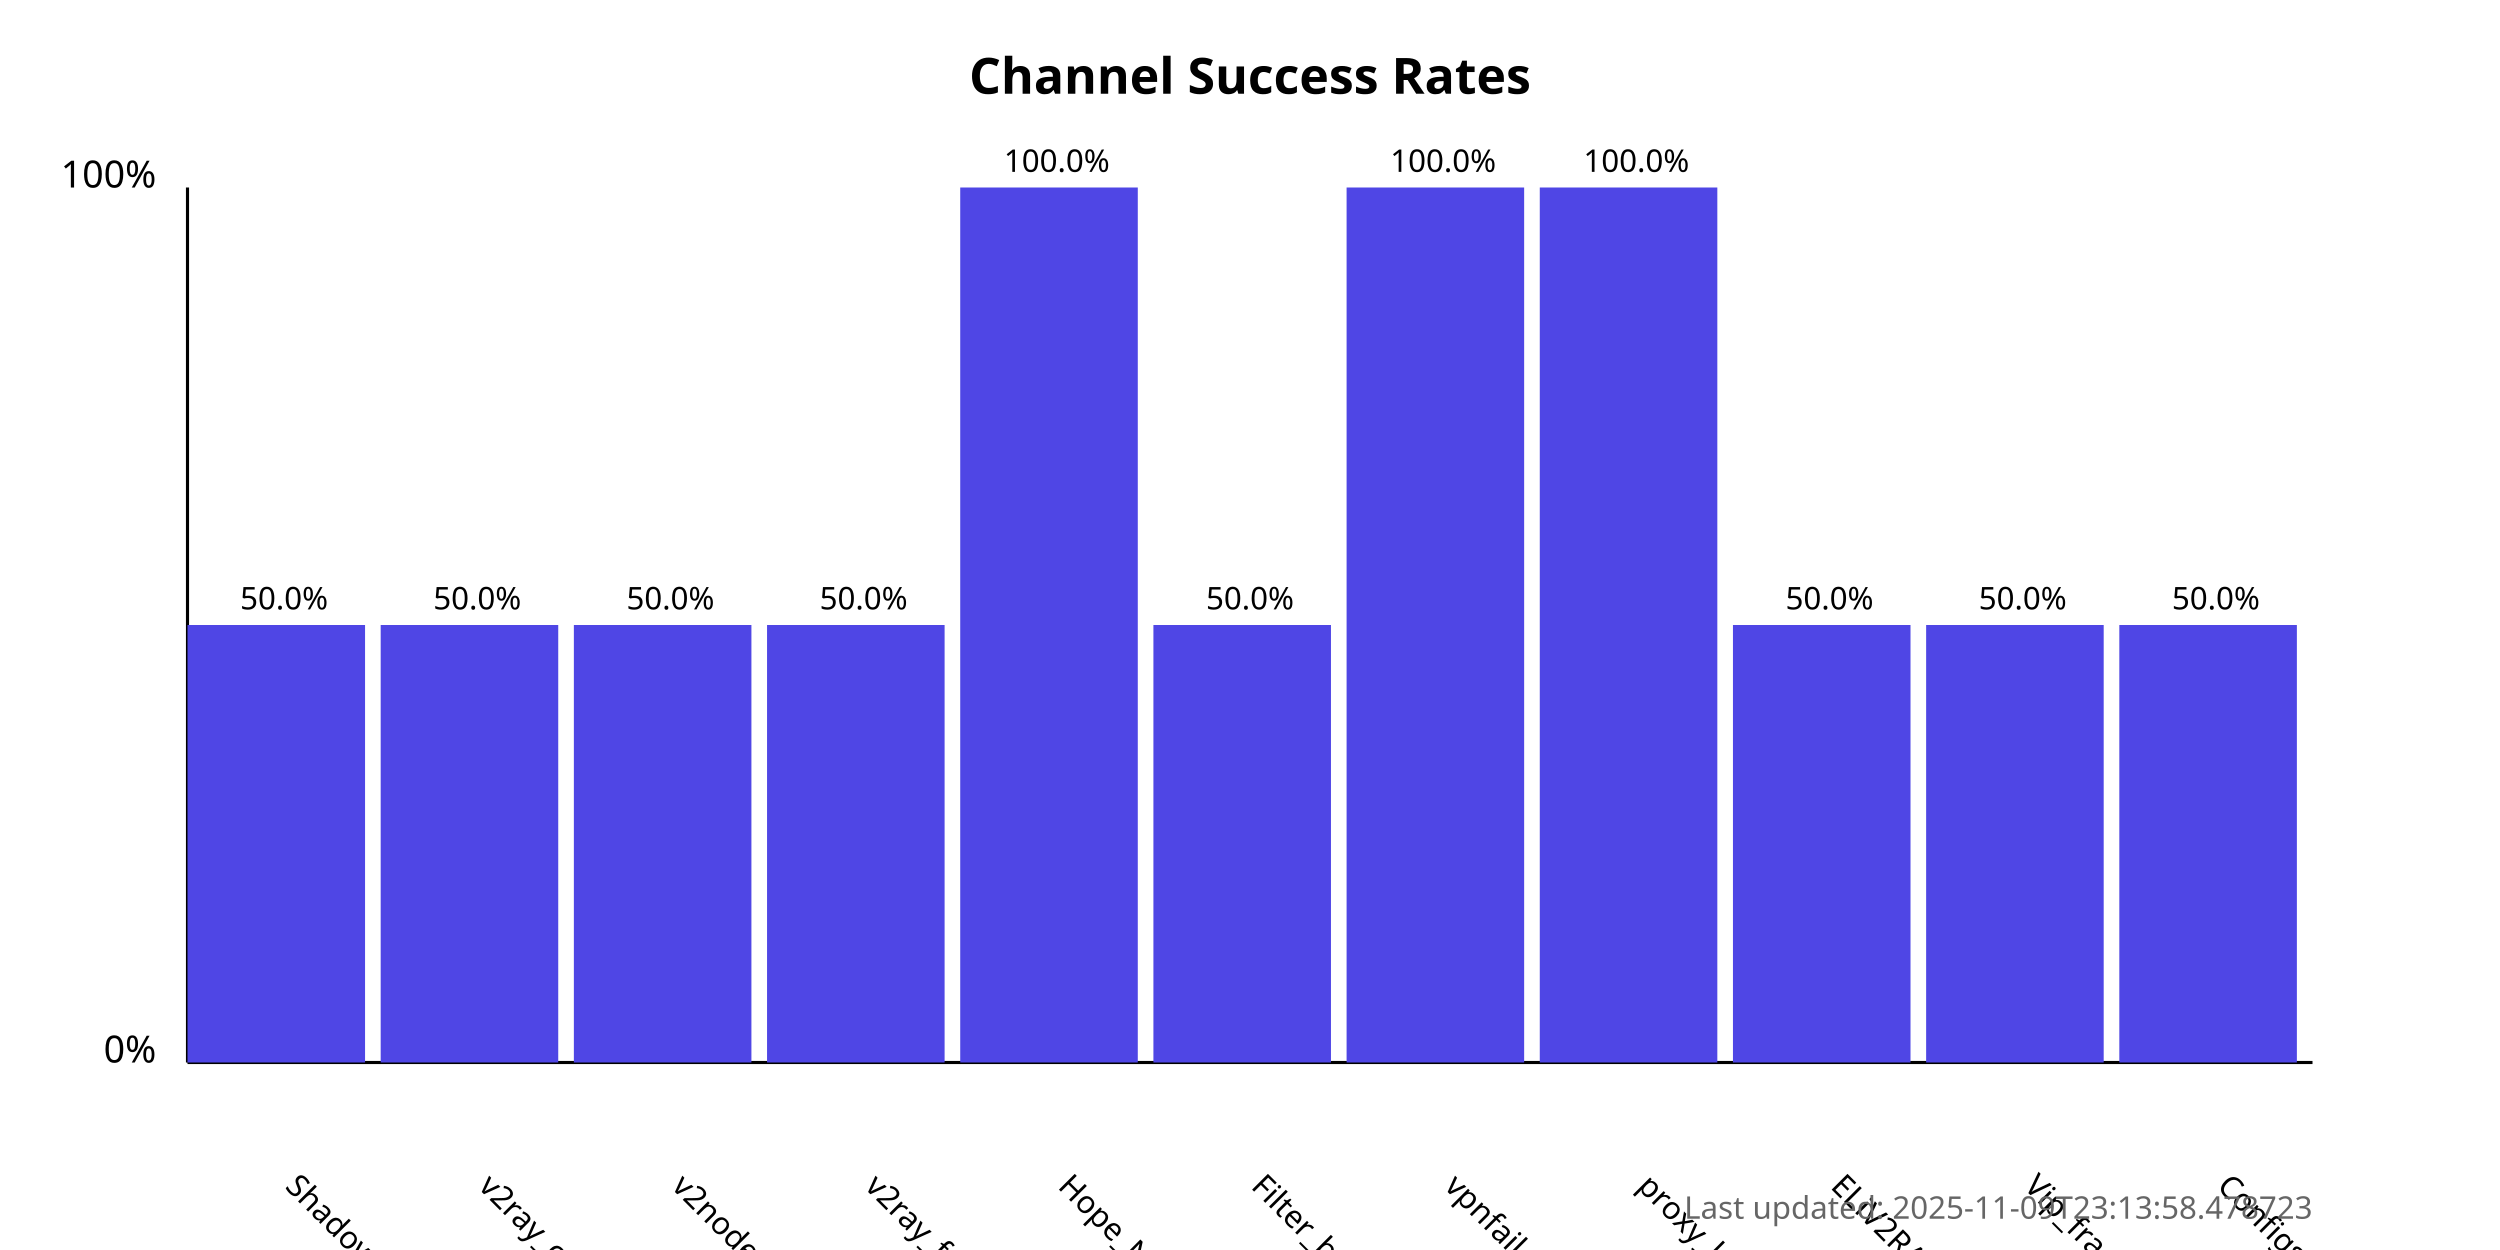
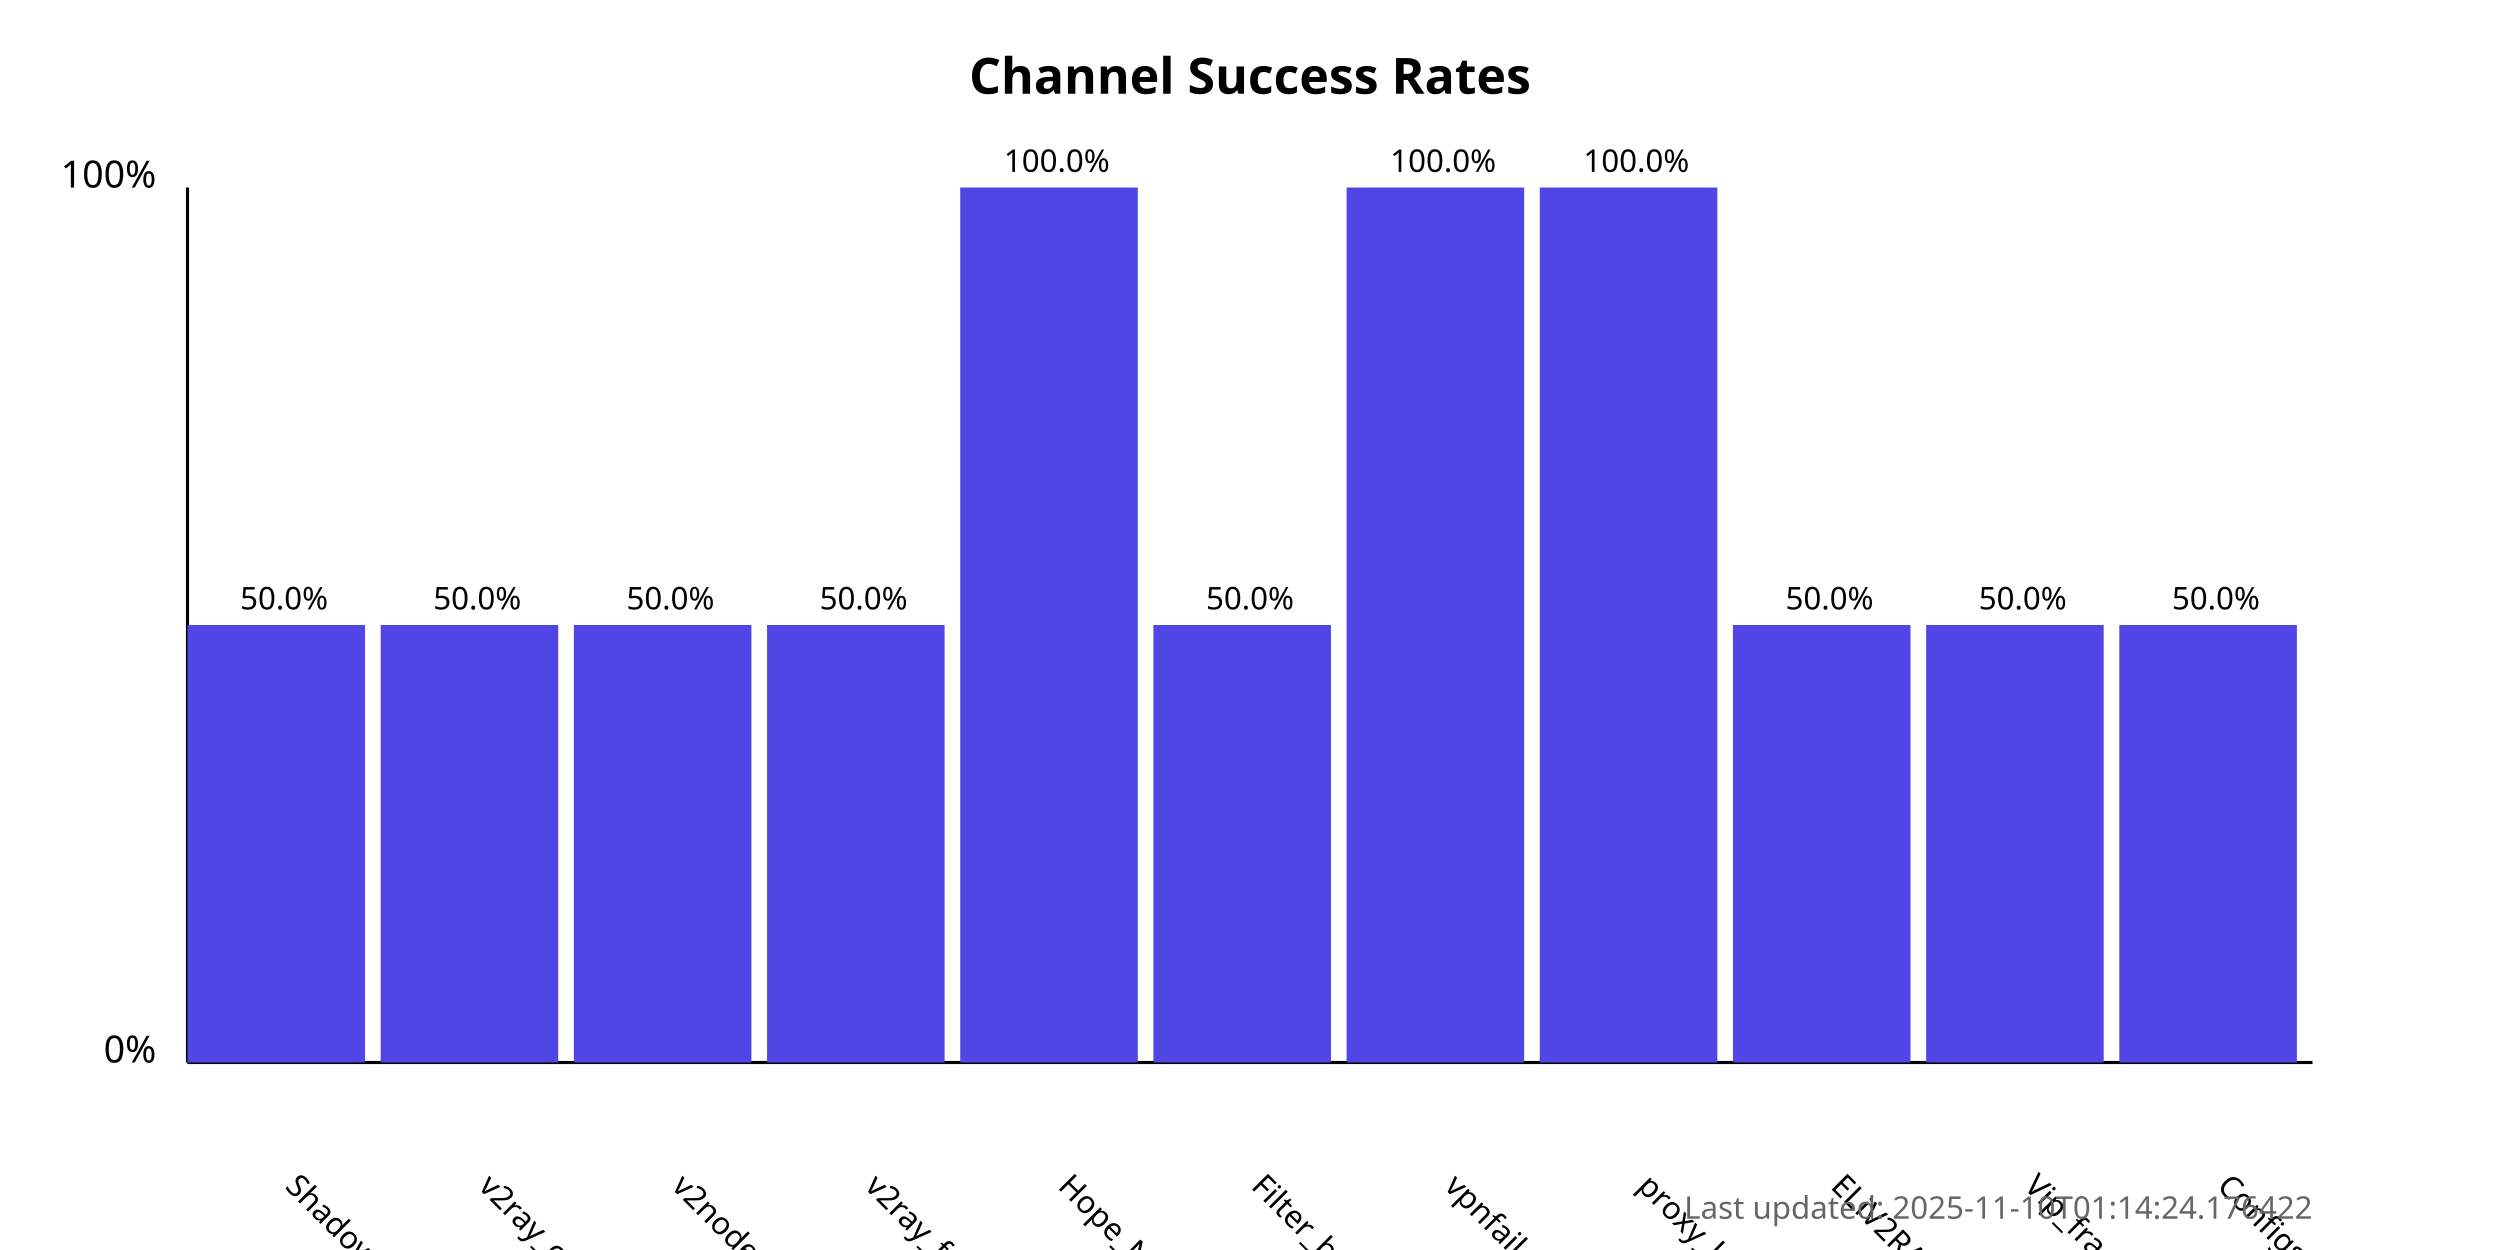
<svg xmlns="http://www.w3.org/2000/svg" width="800" height="400">
  <style>
            .chart-title { font: bold 16px sans-serif; }
            .axis-label { font: 12px sans-serif; }
            .tick-label { font: 10px sans-serif; }
            .bar { fill: #4f46e5; }
            .bar:hover { fill: #6366f1; }
            .timestamp { font: 10px sans-serif; fill: #666; }
        </style>
  <text x="400.0" y="30" text-anchor="middle" class="chart-title">
            Channel Success Rates
        </text>
  <line x1="60" y1="340" x2="60" y2="60" stroke="black" stroke-width="1" />
  <line x1="60" y1="340" x2="740" y2="340" stroke="black" stroke-width="1" />
  <text x="50" y="340" text-anchor="end" class="axis-label">0%</text>
  <text x="50" y="60" text-anchor="end" class="axis-label">100%</text>
  <g>
    <rect x="60" y="200.0" width="56.818" height="140.0" class="bar" />
    <text x="90.909" y="380" transform="rotate(45, 90.90909, 380)" text-anchor="start" class="tick-label">
                ShadowProxy66
            </text>
    <text x="90.909" y="195.0" text-anchor="middle" class="tick-label">
                50.0%
            </text>
  </g>
  <g>
    <rect x="121.818" y="200.0" width="56.818" height="140.0" class="bar" />
    <text x="152.727" y="380" transform="rotate(45, 152.7273, 380)" text-anchor="start" class="tick-label">
                v2ray_configs_pool
            </text>
    <text x="152.727" y="195.0" text-anchor="middle" class="tick-label">
                50.0%
            </text>
  </g>
  <g>
    <rect x="183.636" y="200.0" width="56.818" height="140.0" class="bar" />
    <text x="214.545" y="380" transform="rotate(45, 214.5455, 380)" text-anchor="start" class="tick-label">
                v2nodes
            </text>
    <text x="214.545" y="195.0" text-anchor="middle" class="tick-label">
                50.0%
            </text>
  </g>
  <g>
    <rect x="245.455" y="200.0" width="56.818" height="140.0" class="bar" />
    <text x="276.364" y="380" transform="rotate(45, 276.3636, 380)" text-anchor="start" class="tick-label">
                v2ray_free_conf
            </text>
    <text x="276.364" y="195.0" text-anchor="middle" class="tick-label">
                50.0%
            </text>
  </g>
  <g>
    <rect x="307.273" y="60.0" width="56.818" height="280.0" class="bar" />
    <text x="338.182" y="380" transform="rotate(45, 338.1818, 380)" text-anchor="start" class="tick-label">
                Hope_Net
            </text>
    <text x="338.182" y="55.0" text-anchor="middle" class="tick-label">
                100.0%
            </text>
  </g>
  <g>
    <rect x="369.091" y="200.0" width="56.818" height="140.0" class="bar" />
    <text x="400.0" y="380" transform="rotate(45, 400.0, 380)" text-anchor="start" class="tick-label">
                Filter_breaker
            </text>
    <text x="400.0" y="195.0" text-anchor="middle" class="tick-label">
                50.0%
            </text>
  </g>
  <g>
    <rect x="430.909" y="60.0" width="56.818" height="280.0" class="bar" />
    <text x="461.818" y="380" transform="rotate(45, 461.8182, 380)" text-anchor="start" class="tick-label">
                vpnfail_vless
            </text>
    <text x="461.818" y="55.0" text-anchor="middle" class="tick-label">
                100.0%
            </text>
  </g>
  <g>
    <rect x="492.727" y="60.0" width="56.818" height="280.0" class="bar" />
    <text x="523.636" y="380" transform="rotate(45, 523.6364, 380)" text-anchor="start" class="tick-label">
                proxy_kafee
            </text>
    <text x="523.636" y="55.0" text-anchor="middle" class="tick-label">
                100.0%
            </text>
  </g>
  <g>
    <rect x="554.545" y="200.0" width="56.818" height="140.0" class="bar" />
    <text x="585.455" y="380" transform="rotate(45, 585.4545, 380)" text-anchor="start" class="tick-label">
                ELiV2RAY
            </text>
    <text x="585.455" y="195.0" text-anchor="middle" class="tick-label">
                50.0%
            </text>
  </g>
  <g>
    <rect x="616.364" y="200.0" width="56.818" height="140.0" class="bar" />
    <text x="647.273" y="380" transform="rotate(45, 647.2727, 380)" text-anchor="start" class="tick-label">
                Vip_fragment_v2ray
            </text>
    <text x="647.273" y="195.0" text-anchor="middle" class="tick-label">
                50.0%
            </text>
  </g>
  <g>
    <rect x="678.182" y="200.0" width="56.818" height="140.0" class="bar" />
    <text x="709.091" y="380" transform="rotate(45, 709.0909, 380)" text-anchor="start" class="tick-label">
                ConfigsHubPlus
            </text>
    <text x="709.091" y="195.0" text-anchor="middle" class="tick-label">
                50.0%
            </text>
  </g>
  <text x="740" y="390" text-anchor="end" class="timestamp">
-             Last updated: 2025-11-09T23:13:58.478723
+             Last updated: 2025-11-10T01:14:24.176422
        </text>
</svg>
